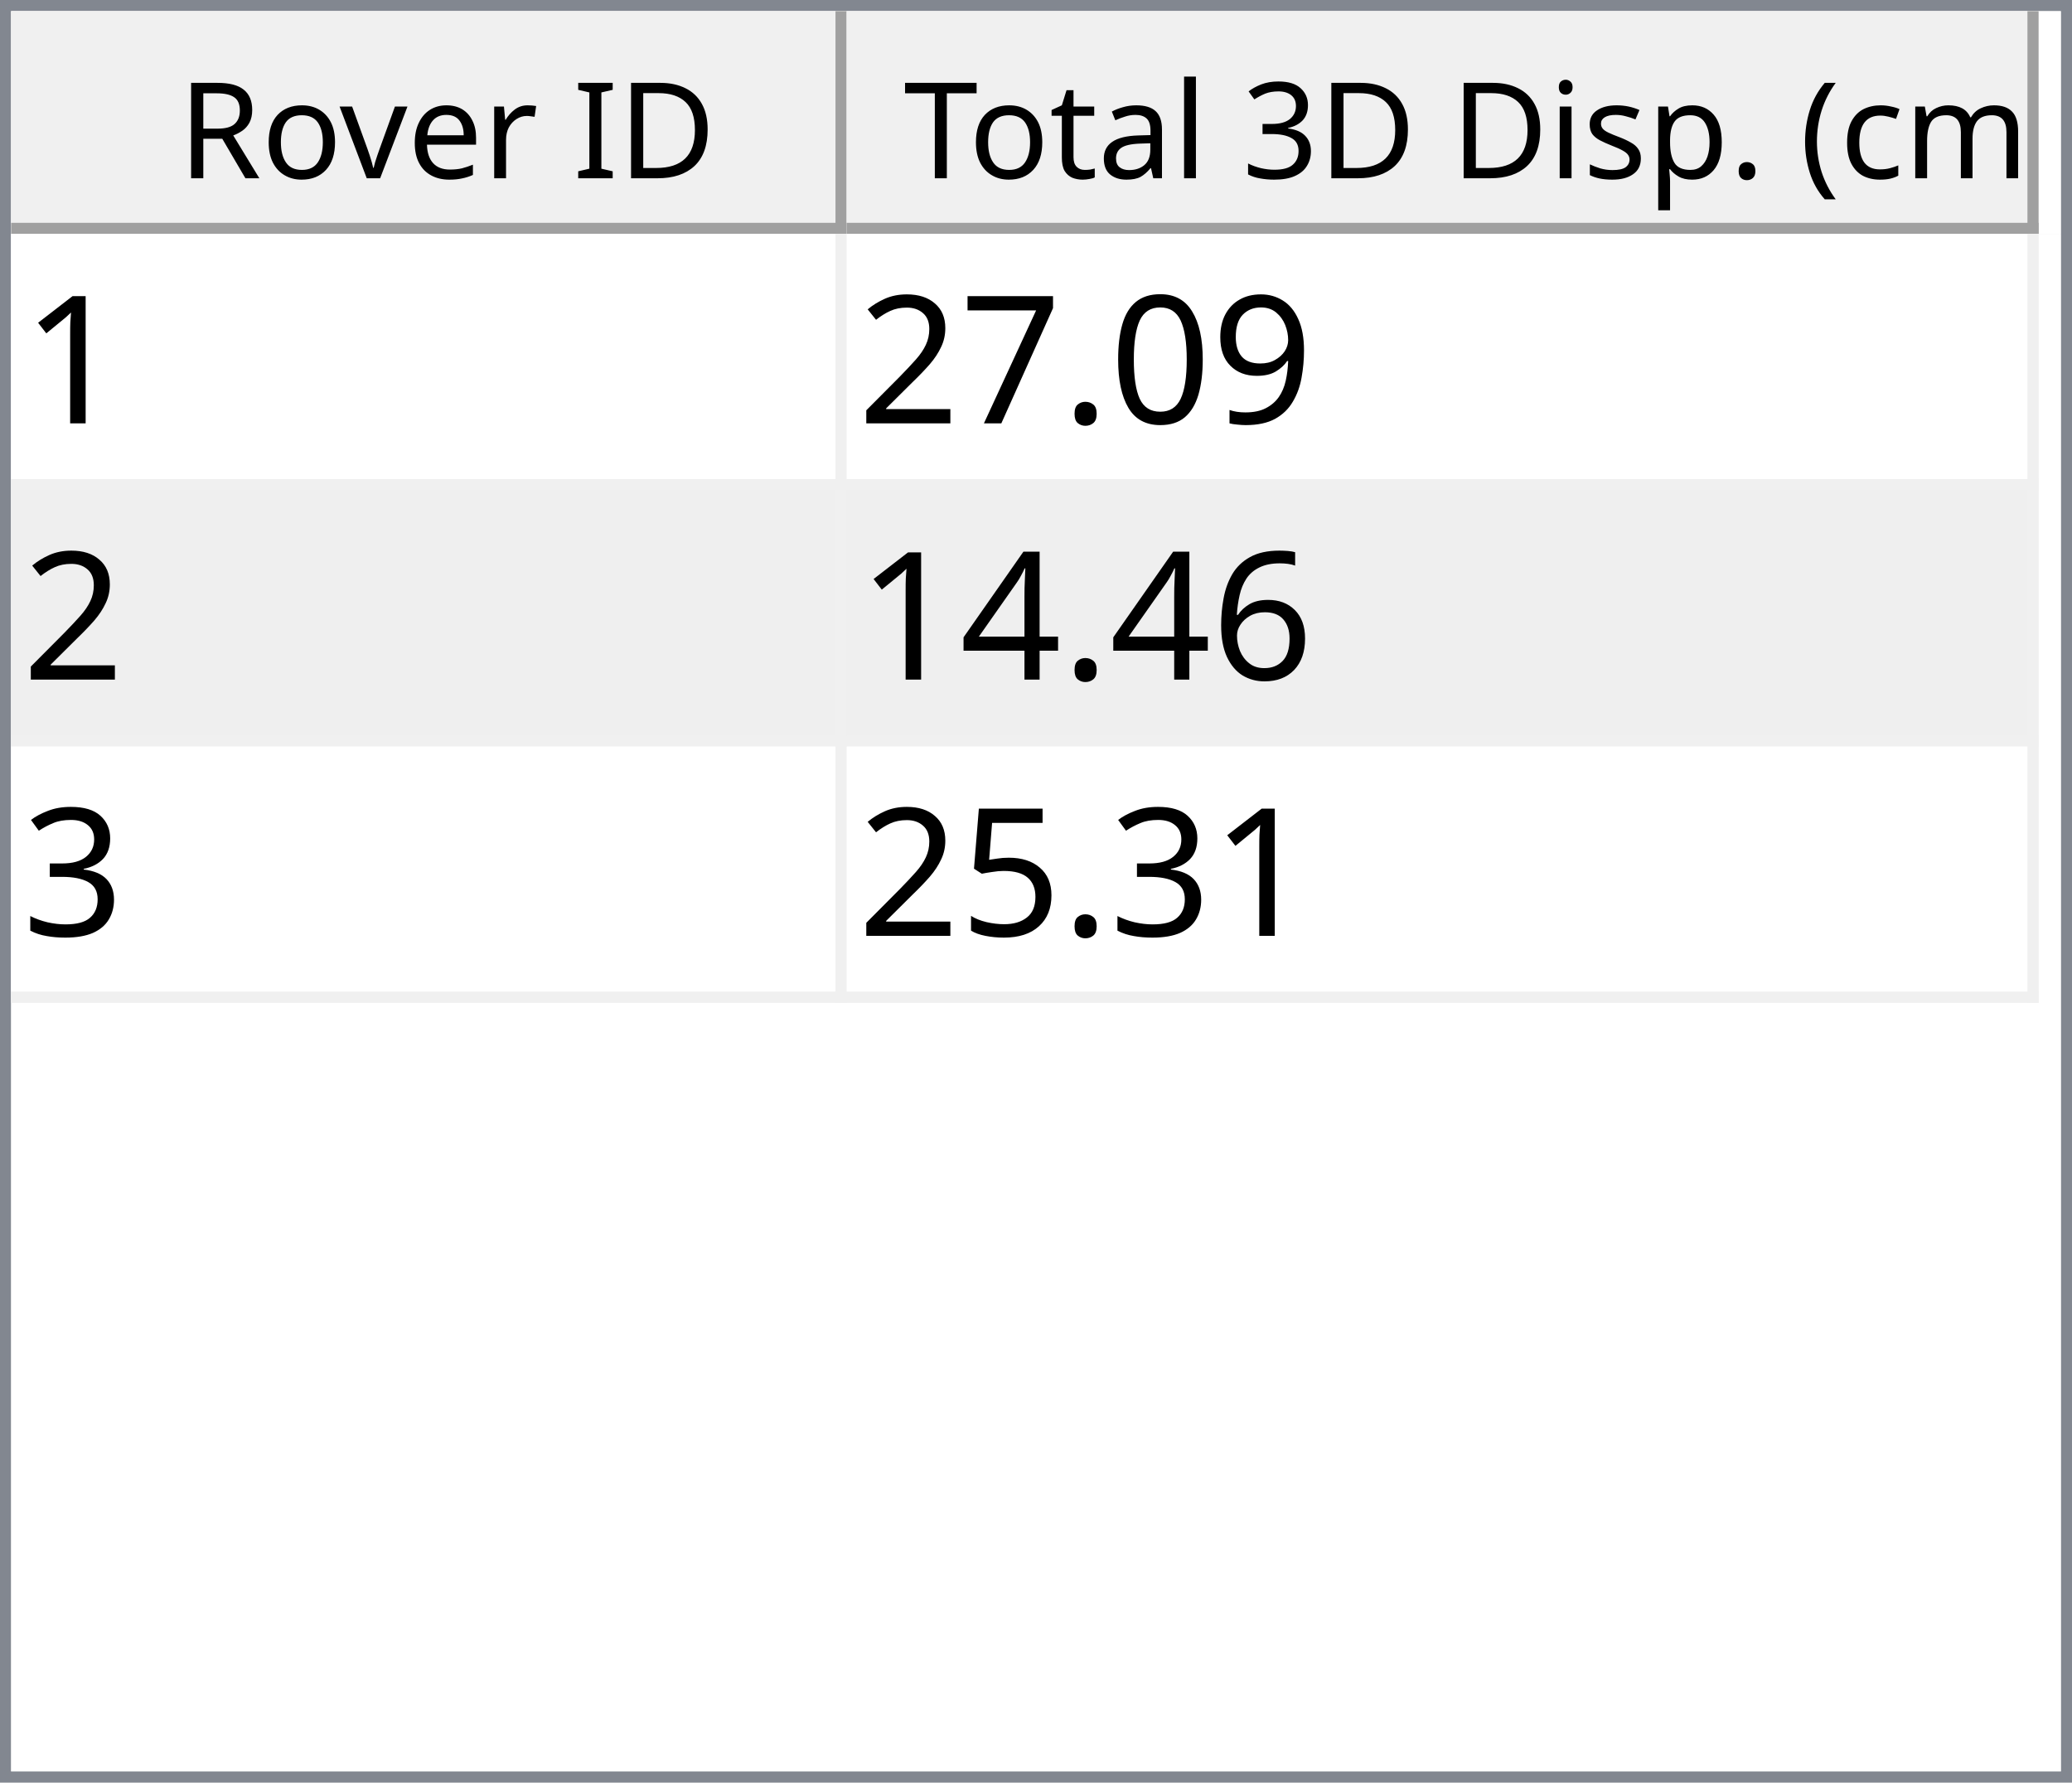
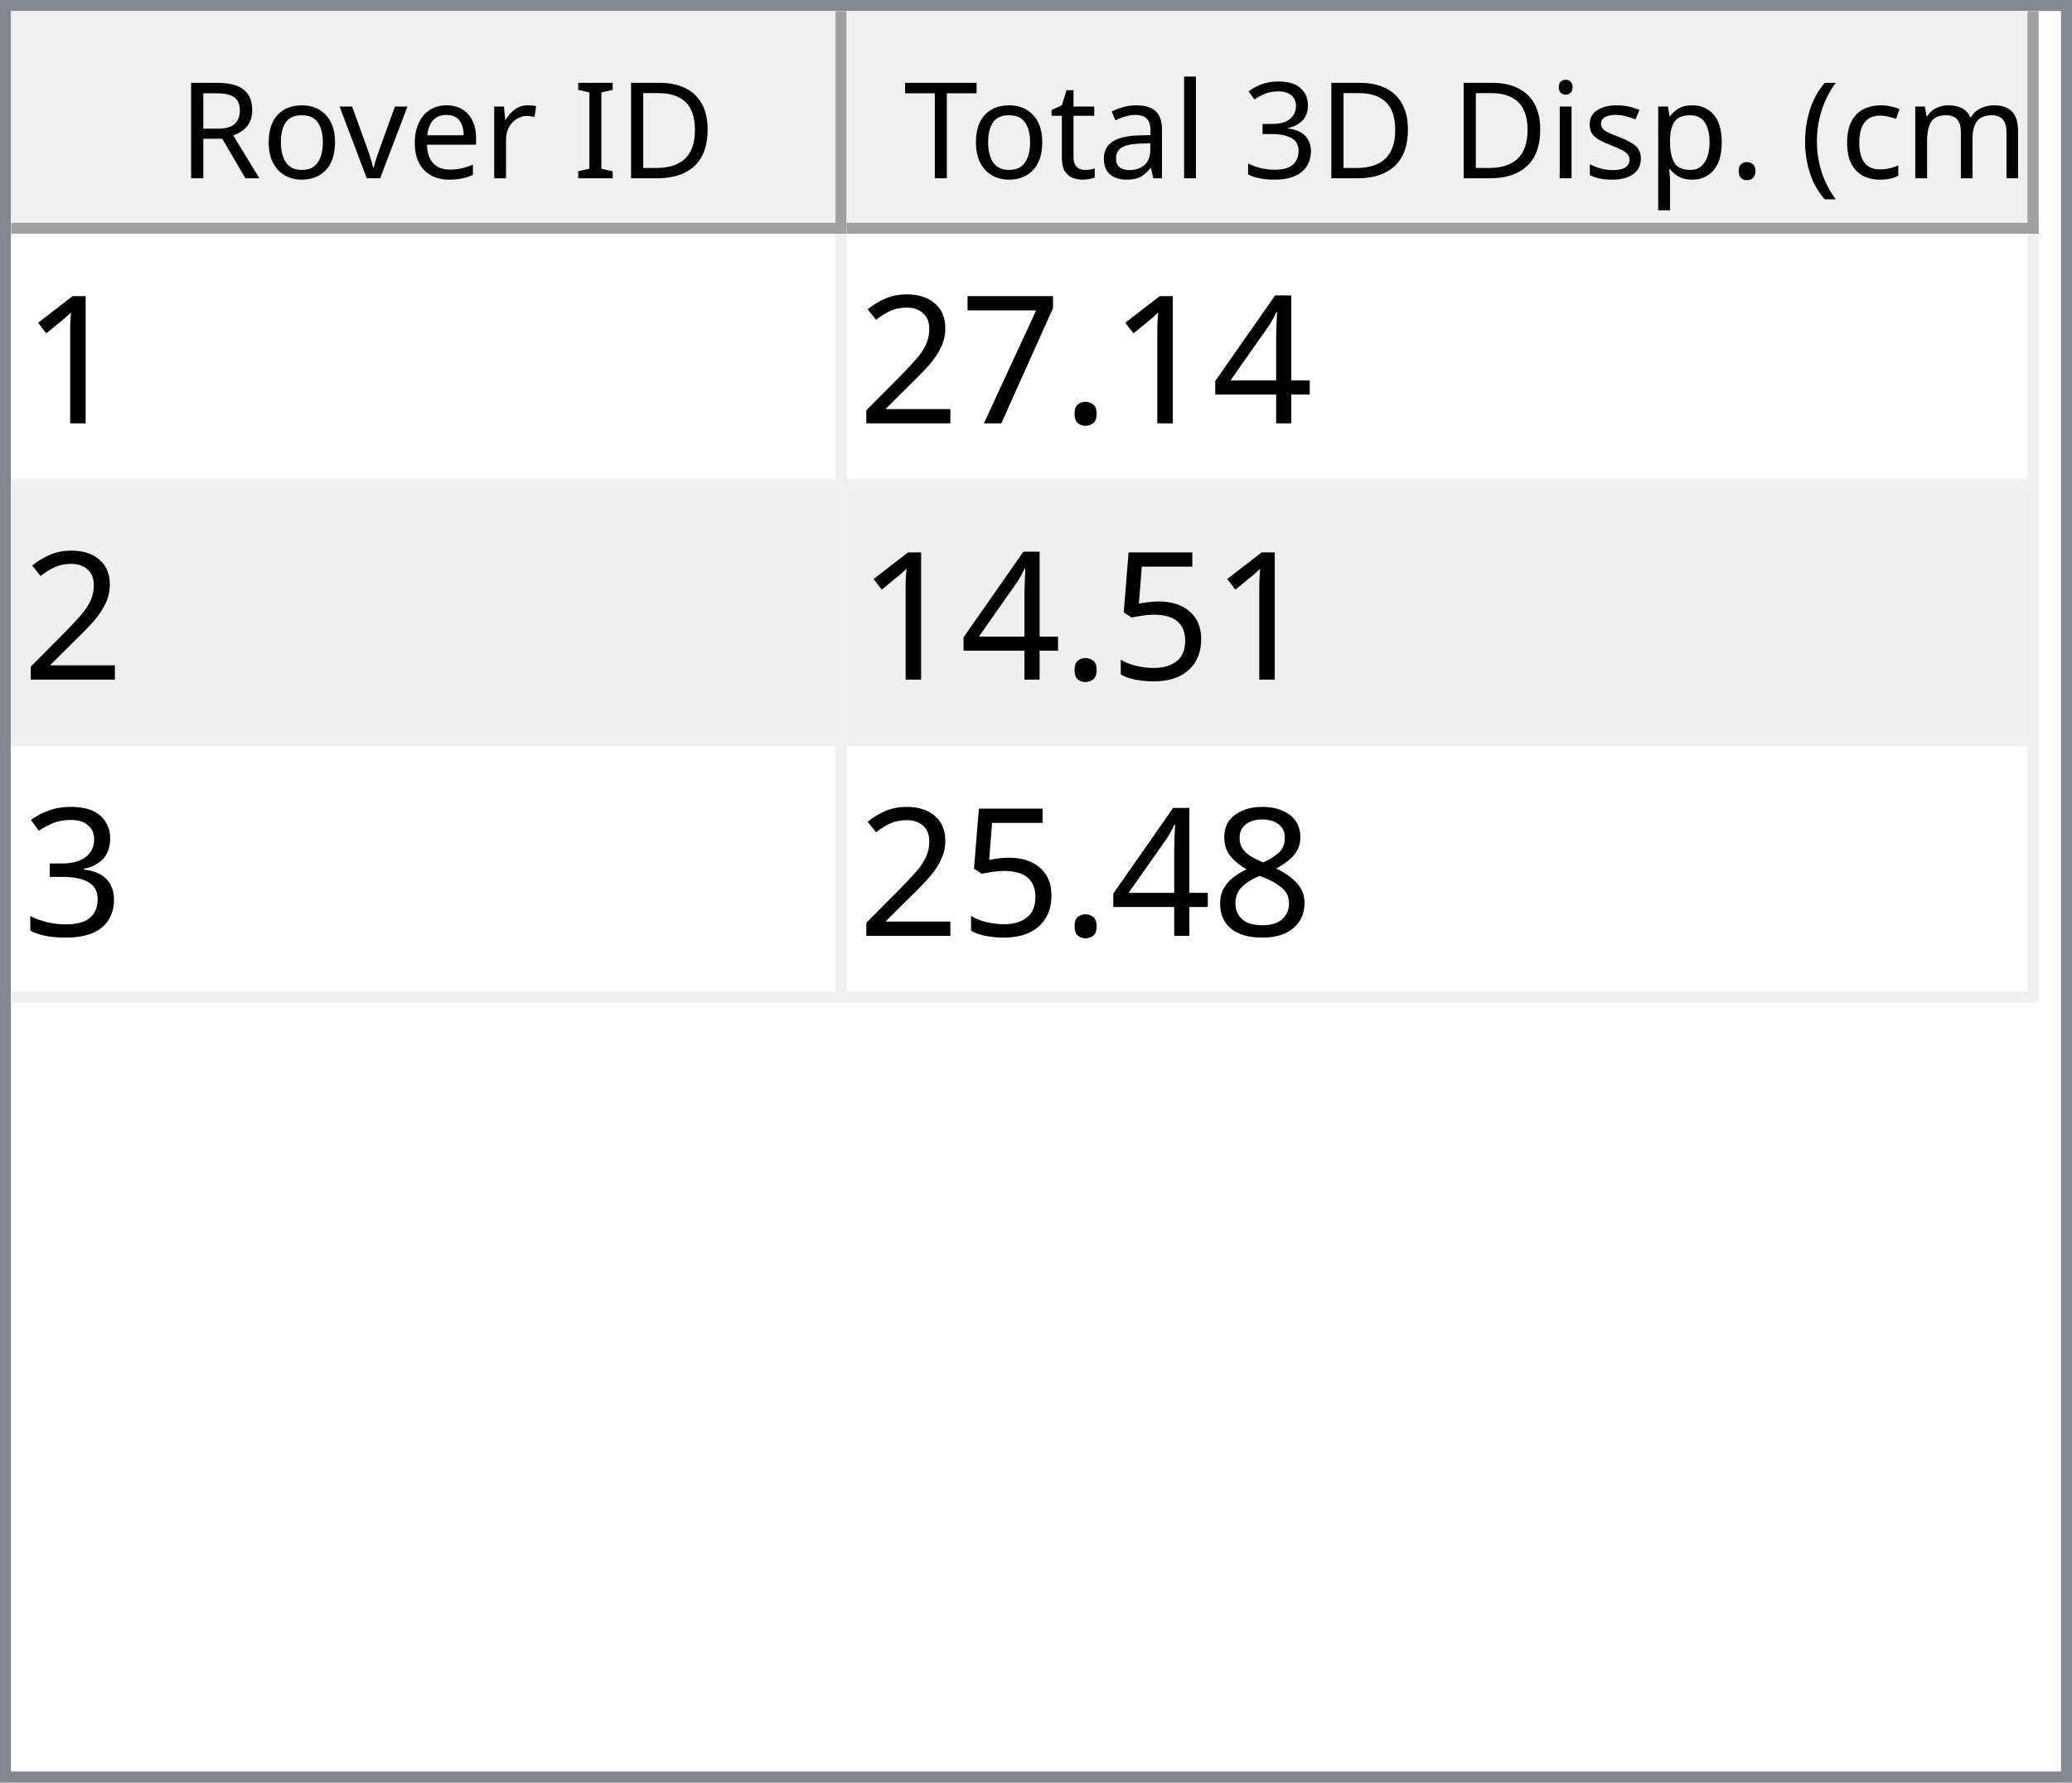
<svg xmlns="http://www.w3.org/2000/svg" style="fill-opacity:1; color-rendering:auto; color-interpolation:auto; text-rendering:auto; stroke:black; stroke-linecap:square; stroke-miterlimit:10; shape-rendering:auto; stroke-opacity:1; fill:black; stroke-dasharray:none; font-weight:normal; stroke-width:1; font-family:'Dialog'; font-style:normal; stroke-linejoin:miter; font-size:12px; stroke-dashoffset:0; image-rendering:auto;" width="186" height="160">
  <defs id="genericDefs" />
  <g>
    <defs id="defs1">
      <clipPath clipPathUnits="userSpaceOnUse" id="clipPath1">
        <path d="M0 0 L186 0 L186 160 L0 160 L0 0 Z" />
      </clipPath>
      <clipPath clipPathUnits="userSpaceOnUse" id="clipPath2">
        <path d="M0 0 L0 160 L186 160 L186 0 Z" />
      </clipPath>
      <clipPath clipPathUnits="userSpaceOnUse" id="clipPath3">
        <path d="M0 0 L0 20 L184 20 L184 0 Z" />
      </clipPath>
      <clipPath clipPathUnits="userSpaceOnUse" id="clipPath4">
        <path d="M0 0 L0 20 L75 20 L75 0 Z" />
      </clipPath>
      <clipPath clipPathUnits="userSpaceOnUse" id="clipPath5">
        <path d="M1 1 L1 19 L74 19 L74 1 Z" />
      </clipPath>
      <clipPath clipPathUnits="userSpaceOnUse" id="clipPath6">
        <path d="M0 0 L0 18 L73 18 L73 0 Z" />
      </clipPath>
      <clipPath clipPathUnits="userSpaceOnUse" id="clipPath7">
        <path d="M-0.5 -0.5 L-0.5 19.5 L74.5 19.5 L74.5 -0.5 Z" />
      </clipPath>
      <clipPath clipPathUnits="userSpaceOnUse" id="clipPath8">
        <path d="M0 0 L0 20 L107 20 L107 0 Z" />
      </clipPath>
      <clipPath clipPathUnits="userSpaceOnUse" id="clipPath9">
        <path d="M1 1 L1 19 L106 19 L106 1 Z" />
      </clipPath>
      <clipPath clipPathUnits="userSpaceOnUse" id="clipPath10">
        <path d="M0 0 L0 18 L105 18 L105 0 Z" />
      </clipPath>
      <clipPath clipPathUnits="userSpaceOnUse" id="clipPath11">
        <path d="M-0.5 -0.5 L-0.5 19.5 L106.5 19.5 L106.5 -0.5 Z" />
      </clipPath>
      <clipPath clipPathUnits="userSpaceOnUse" id="clipPath12">
        <path d="M0 0 L0 138 L184 138 L184 0 Z" />
      </clipPath>
      <clipPath clipPathUnits="userSpaceOnUse" id="clipPath13">
        <path d="M0 0 L0 69 L182 69 L182 0 Z" />
      </clipPath>
      <clipPath clipPathUnits="userSpaceOnUse" id="clipPath14">
        <path d="M-0.5 -0.5 L-0.5 68.5 L181.5 68.5 L181.5 -0.5 Z" />
      </clipPath>
      <clipPath clipPathUnits="userSpaceOnUse" id="clipPath15">
        <path d="M0 0 L0 22 L74 22 L74 0 Z" />
      </clipPath>
      <clipPath clipPathUnits="userSpaceOnUse" id="clipPath16">
        <path d="M0 0 L0 22 L106 22 L106 0 Z" />
      </clipPath>
      <font horiz-adv-x="64.551" id="font1">
        <font-face ascent="107.91" descent="25.098" units-per-em="100" style="font-style:normal; font-family:Segoe UI; font-weight:normal;" />
        <missing-glyph horiz-adv-x="64.551" d="M8.109 0 L8.109 68.266 L56.453 68.266 L56.453 0 L8.109 0 ZM15.328 7.234 L49.219 7.234 L49.219 61.031 L15.328 61.031 L15.328 7.234 Z" />
        <glyph unicode="D" horiz-adv-x="70.117" d="M9.188 0 L9.188 70.016 L28.516 70.016 Q65.531 70.016 65.531 35.891 Q65.531 19.672 55.25 9.836 Q44.969 0 27.734 0 L9.188 0 ZM17.391 62.594 L17.391 7.422 L27.828 7.422 Q41.609 7.422 49.273 14.797 Q56.938 22.172 56.938 35.688 Q56.938 62.594 28.328 62.594 L17.391 62.594 Z" />
        <glyph unicode="I" horiz-adv-x="26.611" d="M17.391 0 L9.188 0 L9.188 70.016 L17.391 70.016 L17.391 0 Z" />
        <glyph unicode=" " horiz-adv-x="27.393" d="" />
        <glyph unicode="r" horiz-adv-x="34.766" d="M34.188 41.891 Q32.078 43.5 28.125 43.5 Q23 43.5 19.555 38.672 Q16.109 33.844 16.109 25.484 L16.109 0 L8.109 0 L8.109 50 L16.109 50 L16.109 39.703 L16.312 39.703 Q18.016 44.969 21.531 47.922 Q25.047 50.875 29.391 50.875 Q32.516 50.875 34.188 50.203 L34.188 41.891 Z" />
        <glyph unicode="e" horiz-adv-x="52.295" d="M48.297 23 L12.984 23 Q13.188 14.656 17.484 10.109 Q21.781 5.562 29.297 5.562 Q37.75 5.562 44.828 11.141 L44.828 3.609 Q38.234 -1.172 27.391 -1.172 Q16.797 -1.172 10.742 5.641 Q4.688 12.453 4.688 24.812 Q4.688 36.469 11.305 43.82 Q17.922 51.172 27.734 51.172 Q37.547 51.172 42.922 44.828 Q48.297 38.484 48.297 27.203 L48.297 23 ZM40.094 29.781 Q40.047 36.719 36.75 40.578 Q33.453 44.438 27.594 44.438 Q21.922 44.438 17.969 40.383 Q14.016 36.328 13.094 29.781 L40.094 29.781 Z" />
        <glyph unicode="v" horiz-adv-x="47.9" d="M47.406 50 L27.484 0 L19.625 0 L0.688 50 L9.469 50 L22.172 13.672 Q23.578 9.672 23.922 6.688 L24.125 6.688 Q24.609 10.453 25.688 13.484 L38.969 50 L47.406 50 Z" />
        <glyph unicode="o" horiz-adv-x="58.594" d="M29 -1.172 Q17.922 -1.172 11.305 5.836 Q4.688 12.844 4.688 24.422 Q4.688 37.016 11.57 44.094 Q18.453 51.172 30.172 51.172 Q41.359 51.172 47.633 44.289 Q53.906 37.406 53.906 25.203 Q53.906 13.234 47.141 6.031 Q40.375 -1.172 29 -1.172 ZM29.594 44.438 Q21.875 44.438 17.383 39.188 Q12.891 33.938 12.891 24.703 Q12.891 15.828 17.43 10.695 Q21.969 5.562 29.594 5.562 Q37.359 5.562 41.531 10.594 Q45.703 15.625 45.703 24.906 Q45.703 34.281 41.531 39.359 Q37.359 44.438 29.594 44.438 Z" />
        <glyph unicode="R" horiz-adv-x="59.814" d="M59.375 0 L49.609 0 L37.891 19.625 Q36.281 22.359 34.766 24.289 Q33.25 26.219 31.664 27.438 Q30.078 28.656 28.25 29.219 Q26.422 29.781 24.125 29.781 L17.391 29.781 L17.391 0 L9.188 0 L9.188 70.016 L30.078 70.016 Q34.672 70.016 38.555 68.867 Q42.438 67.719 45.289 65.375 Q48.141 63.031 49.758 59.547 Q51.375 56.062 51.375 51.375 Q51.375 47.703 50.273 44.656 Q49.172 41.609 47.148 39.211 Q45.125 36.812 42.266 35.133 Q39.406 33.453 35.844 32.516 L35.844 32.328 Q37.594 31.547 38.891 30.547 Q40.188 29.547 41.359 28.18 Q42.531 26.812 43.68 25.078 Q44.828 23.344 46.234 21.047 L59.375 0 ZM17.391 62.594 L17.391 37.203 L28.516 37.203 Q31.594 37.203 34.203 38.133 Q36.812 39.062 38.719 40.797 Q40.625 42.531 41.703 45.047 Q42.781 47.562 42.781 50.688 Q42.781 56.297 39.141 59.445 Q35.5 62.594 28.609 62.594 L17.391 62.594 Z" />
        <glyph unicode=")" horiz-adv-x="30.176" d="M8.297 -15.922 L1.172 -15.922 Q16.406 2.344 16.406 26.812 Q16.406 51.469 1.078 70.016 L8.297 70.016 Q23.531 52.156 23.531 26.703 Q23.531 1.375 8.297 -15.922 Z" />
        <glyph unicode="m" horiz-adv-x="86.133" d="M79.109 0 L71.094 0 L71.094 28.719 Q71.094 37.016 68.531 40.727 Q65.969 44.438 59.906 44.438 Q54.781 44.438 51.195 39.75 Q47.609 35.062 47.609 28.516 L47.609 0 L39.594 0 L39.594 29.688 Q39.594 44.438 28.219 44.438 Q22.953 44.438 19.531 40.016 Q16.109 35.594 16.109 28.516 L16.109 0 L8.109 0 L8.109 50 L16.109 50 L16.109 42.094 L16.312 42.094 Q21.625 51.172 31.844 51.172 Q36.969 51.172 40.773 48.312 Q44.578 45.453 46 40.828 Q51.562 51.172 62.594 51.172 Q79.109 51.172 79.109 30.812 L79.109 0 Z" />
        <glyph unicode="c" horiz-adv-x="46.191" d="M42.188 2.297 Q36.422 -1.172 28.516 -1.172 Q17.828 -1.172 11.258 5.789 Q4.688 12.75 4.688 23.828 Q4.688 36.188 11.766 43.68 Q18.844 51.172 30.672 51.172 Q37.25 51.172 42.281 48.734 L42.281 40.531 Q36.719 44.438 30.375 44.438 Q22.703 44.438 17.797 38.945 Q12.891 33.453 12.891 24.516 Q12.891 15.719 17.508 10.641 Q22.125 5.562 29.891 5.562 Q36.422 5.562 42.188 9.906 L42.188 2.297 Z" />
        <glyph unicode="(" horiz-adv-x="30.176" d="M29.109 -15.922 L21.969 -15.922 Q6.844 1.375 6.844 26.703 Q6.844 52.156 21.969 70.016 L29.203 70.016 Q13.875 51.469 13.875 26.812 Q13.875 2.344 29.109 -15.922 Z" />
        <glyph unicode="." horiz-adv-x="21.68" d="M10.891 -1.078 Q8.641 -1.078 7.055 0.539 Q5.469 2.156 5.469 4.391 Q5.469 6.641 7.055 8.273 Q8.641 9.906 10.891 9.906 Q13.188 9.906 14.797 8.273 Q16.406 6.641 16.406 4.391 Q16.406 2.156 14.797 0.539 Q13.188 -1.078 10.891 -1.078 Z" />
        <glyph unicode="p" horiz-adv-x="58.789" d="M16.312 7.234 L16.109 7.234 L16.109 -23 L8.109 -23 L8.109 50 L16.109 50 L16.109 41.219 L16.312 41.219 Q22.219 51.172 33.594 51.172 Q43.266 51.172 48.688 44.461 Q54.109 37.75 54.109 26.469 Q54.109 13.922 48 6.375 Q41.891 -1.172 31.297 -1.172 Q21.578 -1.172 16.312 7.234 ZM16.109 27.391 L16.109 20.406 Q16.109 14.203 20.141 9.883 Q24.172 5.562 30.375 5.562 Q37.641 5.562 41.773 11.133 Q45.906 16.703 45.906 26.609 Q45.906 34.969 42.047 39.703 Q38.188 44.438 31.594 44.438 Q24.609 44.438 20.359 39.578 Q16.109 34.719 16.109 27.391 Z" />
        <glyph unicode="s" horiz-adv-x="42.432" d="M5.078 1.812 L5.078 10.406 Q11.625 5.562 19.484 5.562 Q30.031 5.562 30.031 12.594 Q30.031 14.594 29.125 15.992 Q28.219 17.391 26.68 18.461 Q25.141 19.531 23.07 20.383 Q21 21.234 18.609 22.172 Q15.281 23.484 12.766 24.828 Q10.25 26.172 8.57 27.859 Q6.891 29.547 6.031 31.695 Q5.172 33.844 5.172 36.719 Q5.172 40.234 6.789 42.945 Q8.406 45.656 11.086 47.484 Q13.766 49.312 17.211 50.242 Q20.656 51.172 24.312 51.172 Q30.812 51.172 35.938 48.922 L35.938 40.828 Q30.422 44.438 23.25 44.438 Q21 44.438 19.195 43.922 Q17.391 43.406 16.094 42.477 Q14.797 41.547 14.086 40.258 Q13.375 38.969 13.375 37.406 Q13.375 35.453 14.086 34.133 Q14.797 32.812 16.164 31.789 Q17.531 30.766 19.484 29.938 Q21.438 29.109 23.922 28.125 Q27.25 26.859 29.883 25.516 Q32.516 24.172 34.375 22.484 Q36.234 20.797 37.234 18.602 Q38.234 16.406 38.234 13.375 Q38.234 9.672 36.602 6.938 Q34.969 4.203 32.234 2.398 Q29.5 0.594 25.93 -0.289 Q22.359 -1.172 18.453 -1.172 Q10.75 -1.172 5.078 1.812 Z" />
        <glyph unicode="i" horiz-adv-x="24.219" d="M12.203 62.703 Q10.062 62.703 8.547 64.164 Q7.031 65.625 7.031 67.875 Q7.031 70.125 8.547 71.609 Q10.062 73.094 12.203 73.094 Q14.406 73.094 15.945 71.609 Q17.484 70.125 17.484 67.875 Q17.484 65.719 15.945 64.211 Q14.406 62.703 12.203 62.703 ZM16.109 0 L8.109 0 L8.109 50 L16.109 50 L16.109 0 Z" />
        <glyph unicode="3" horiz-adv-x="53.906" d="M46.531 19.828 Q46.531 15.094 44.75 11.211 Q42.969 7.328 39.719 4.57 Q36.469 1.812 31.93 0.297 Q27.391 -1.219 21.922 -1.219 Q11.922 -1.219 6 2.594 L6 11.188 Q13.094 5.609 22.219 5.609 Q25.875 5.609 28.828 6.539 Q31.781 7.469 33.906 9.227 Q36.031 10.984 37.18 13.477 Q38.328 15.969 38.328 19.094 Q38.328 32.812 18.797 32.812 L12.984 32.812 L12.984 39.594 L18.5 39.594 Q35.797 39.594 35.797 52.484 Q35.797 64.406 22.609 64.406 Q15.188 64.406 8.688 59.422 L8.688 67.188 Q15.375 71.188 24.609 71.188 Q29 71.188 32.57 69.969 Q36.141 68.75 38.68 66.555 Q41.219 64.359 42.609 61.281 Q44 58.203 44 54.5 Q44 40.672 30.031 36.719 L30.031 36.531 Q33.594 36.141 36.625 34.797 Q39.656 33.453 41.852 31.305 Q44.047 29.156 45.289 26.25 Q46.531 23.344 46.531 19.828 Z" />
        <glyph unicode="l" horiz-adv-x="24.219" d="M16.109 0 L8.109 0 L8.109 74.031 L16.109 74.031 L16.109 0 Z" />
        <glyph unicode="a" horiz-adv-x="50.879" d="M43.891 0 L35.891 0 L35.891 7.812 L35.688 7.812 Q30.469 -1.172 20.312 -1.172 Q12.844 -1.172 8.617 2.781 Q4.391 6.734 4.391 13.281 Q4.391 27.297 20.906 29.594 L35.891 31.688 Q35.891 44.438 25.594 44.438 Q16.547 44.438 9.281 38.281 L9.281 46.484 Q16.656 51.172 26.266 51.172 Q43.891 51.172 43.891 32.516 L43.891 0 ZM35.891 25.297 L23.828 23.641 Q18.266 22.859 15.43 20.875 Q12.594 18.891 12.594 13.875 Q12.594 10.203 15.211 7.883 Q17.828 5.562 22.172 5.562 Q28.125 5.562 32.008 9.742 Q35.891 13.922 35.891 20.312 L35.891 25.297 Z" />
        <glyph unicode="t" horiz-adv-x="33.887" d="M31.297 0.484 Q28.469 -1.078 23.828 -1.078 Q10.688 -1.078 10.688 13.578 L10.688 43.172 L2.094 43.172 L2.094 50 L10.688 50 L10.688 62.203 L18.703 64.797 L18.703 50 L31.297 50 L31.297 43.172 L18.703 43.172 L18.703 14.984 Q18.703 9.969 20.414 7.82 Q22.125 5.672 26.078 5.672 Q29.109 5.672 31.297 7.328 L31.297 0.484 Z" />
        <glyph unicode="T" horiz-adv-x="52.393" d="M50.594 62.594 L30.375 62.594 L30.375 0 L22.172 0 L22.172 62.594 L2 62.594 L2 70.016 L50.594 70.016 L50.594 62.594 Z" />
      </font>
      <font horiz-adv-x="75.0" id="font2">
        <font-face ascent="100.537" descent="21.973" units-per-em="100" style="font-style:normal; font-family:sans-serif; font-weight:normal;" />
        <missing-glyph horiz-adv-x="75.0" d="M12.5 0 L12.5 62.5 L62.5 62.5 L62.5 0 L12.5 0 ZM14.062 1.562 L60.938 1.562 L60.938 60.938 L14.062 60.938 L14.062 1.562 Z" />
        <glyph unicode="1" horiz-adv-x="55.615" d="M37.25 0 L28.469 0 L28.469 56 Q25.297 52.984 20.141 49.953 Q14.984 46.922 10.891 45.406 L10.891 53.906 Q18.266 57.375 23.781 62.305 Q29.297 67.234 31.594 71.875 L37.25 71.875 L37.25 0 Z" />
-         <glyph unicode="9" horiz-adv-x="55.615" d="M5.469 16.547 L13.922 17.328 Q14.984 11.375 18.016 8.688 Q21.047 6 25.781 6 Q29.828 6 32.883 7.859 Q35.938 9.719 37.891 12.82 Q39.844 15.922 41.164 21.195 Q42.484 26.469 42.484 31.938 Q42.484 32.516 42.438 33.688 Q39.797 29.5 35.234 26.883 Q30.672 24.266 25.344 24.266 Q16.453 24.266 10.305 30.711 Q4.156 37.156 4.156 47.703 Q4.156 58.594 10.578 65.234 Q17 71.875 26.656 71.875 Q33.641 71.875 39.43 68.117 Q45.219 64.359 48.219 57.398 Q51.219 50.438 51.219 37.25 Q51.219 23.531 48.242 15.406 Q45.266 7.281 39.383 3.031 Q33.5 -1.219 25.594 -1.219 Q17.188 -1.219 11.867 3.445 Q6.547 8.109 5.469 16.547 ZM41.453 48.141 Q41.453 55.719 37.43 60.156 Q33.406 64.594 27.734 64.594 Q21.875 64.594 17.531 59.812 Q13.188 55.031 13.188 47.406 Q13.188 40.578 17.312 36.305 Q21.438 32.031 27.484 32.031 Q33.594 32.031 37.523 36.305 Q41.453 40.578 41.453 48.141 Z" />
-         <glyph unicode="0" horiz-adv-x="55.615" d="M4.156 35.297 Q4.156 48 6.766 55.742 Q9.375 63.484 14.523 67.68 Q19.672 71.875 27.484 71.875 Q33.25 71.875 37.594 69.555 Q41.938 67.234 44.773 62.867 Q47.609 58.5 49.219 52.227 Q50.828 45.953 50.828 35.297 Q50.828 22.703 48.242 14.969 Q45.656 7.234 40.508 3.008 Q35.359 -1.219 27.484 -1.219 Q17.141 -1.219 11.234 6.203 Q4.156 15.141 4.156 35.297 ZM13.188 35.297 Q13.188 17.672 17.312 11.836 Q21.438 6 27.484 6 Q33.547 6 37.672 11.859 Q41.797 17.719 41.797 35.297 Q41.797 52.984 37.672 58.789 Q33.547 64.594 27.391 64.594 Q21.344 64.594 17.719 59.469 Q13.188 52.938 13.188 35.297 Z" />
+         <glyph unicode="4" horiz-adv-x="55.615" d="M32.328 0 L32.328 17.141 L1.266 17.141 L1.266 25.203 L33.938 71.578 L41.109 71.578 L41.109 25.203 L50.781 25.203 L50.781 17.141 L41.109 17.141 L41.109 0 L32.328 0 ZM32.328 25.203 L32.328 57.469 L9.906 25.203 L32.328 25.203 Z" />
        <glyph unicode="." horiz-adv-x="27.783" d="M9.078 0 L9.078 10.016 L19.094 10.016 L19.094 0 L9.078 0 Z" />
        <glyph unicode="7" horiz-adv-x="55.615" d="M4.734 62.203 L4.734 70.656 L51.078 70.656 L51.078 63.812 Q44.234 56.547 37.523 44.484 Q30.812 32.422 27.156 19.672 Q24.516 10.688 23.781 0 L14.75 0 Q14.891 8.453 18.062 20.414 Q21.234 32.375 27.172 43.484 Q33.109 54.594 39.797 62.203 L4.734 62.203 Z" />
        <glyph unicode="2" horiz-adv-x="55.615" d="M50.344 8.453 L50.344 0 L3.031 0 Q2.938 3.172 4.047 6.109 Q5.859 10.938 9.836 15.625 Q13.812 20.312 21.344 26.469 Q33.016 36.031 37.117 41.625 Q41.219 47.219 41.219 52.203 Q41.219 57.422 37.477 61.008 Q33.734 64.594 27.734 64.594 Q21.391 64.594 17.578 60.789 Q13.766 56.984 13.719 50.25 L4.688 51.172 Q5.609 61.281 11.664 66.578 Q17.719 71.875 27.938 71.875 Q38.234 71.875 44.242 66.164 Q50.25 60.453 50.25 52 Q50.25 47.703 48.492 43.555 Q46.734 39.406 42.656 34.812 Q38.578 30.219 29.109 22.219 Q21.188 15.578 18.945 13.211 Q16.703 10.844 15.234 8.453 L50.344 8.453 Z" />
-         <glyph unicode="6" horiz-adv-x="55.615" d="M49.75 54.047 L41.016 53.375 Q39.844 58.547 37.703 60.891 Q34.125 64.656 28.906 64.656 Q24.703 64.656 21.531 62.312 Q17.391 59.281 14.992 53.469 Q12.594 47.656 12.5 36.922 Q15.672 41.75 20.266 44.094 Q24.859 46.438 29.891 46.438 Q38.672 46.438 44.852 39.969 Q51.031 33.5 51.031 23.25 Q51.031 16.5 48.125 10.719 Q45.219 4.938 40.141 1.859 Q35.062 -1.219 28.609 -1.219 Q17.625 -1.219 10.695 6.859 Q3.766 14.938 3.766 33.5 Q3.766 54.25 11.422 63.672 Q18.109 71.875 29.438 71.875 Q37.891 71.875 43.289 67.141 Q48.688 62.406 49.75 54.047 ZM13.875 23.188 Q13.875 18.656 15.797 14.508 Q17.719 10.359 21.188 8.18 Q24.656 6 28.469 6 Q34.031 6 38.039 10.492 Q42.047 14.984 42.047 22.703 Q42.047 30.125 38.086 34.398 Q34.125 38.672 28.125 38.672 Q22.172 38.672 18.023 34.398 Q13.875 30.125 13.875 23.188 Z" />
-         <glyph unicode="4" horiz-adv-x="55.615" d="M32.328 0 L32.328 17.141 L1.266 17.141 L1.266 25.203 L33.938 71.578 L41.109 71.578 L41.109 25.203 L50.781 25.203 L50.781 17.141 L41.109 17.141 L41.109 0 L32.328 0 ZM32.328 25.203 L32.328 57.469 L9.906 25.203 L32.328 25.203 Z" />
+         <glyph unicode="5" horiz-adv-x="55.615" d="M4.156 18.75 L13.375 19.531 Q14.406 12.797 18.141 9.398 Q21.875 6 27.156 6 Q33.5 6 37.891 10.789 Q42.281 15.578 42.281 23.484 Q42.281 31 38.062 35.352 Q33.844 39.703 27 39.703 Q22.75 39.703 19.336 37.773 Q15.922 35.844 13.969 32.766 L5.719 33.844 L12.641 70.609 L48.25 70.609 L48.25 62.203 L19.672 62.203 L15.828 42.969 Q22.266 47.469 29.344 47.469 Q38.719 47.469 45.164 40.969 Q51.609 34.469 51.609 24.266 Q51.609 14.547 45.953 7.469 Q39.062 -1.219 27.156 -1.219 Q17.391 -1.219 11.211 4.25 Q5.031 9.719 4.156 18.75 Z" />
        <glyph unicode="3" horiz-adv-x="55.615" d="M4.203 18.891 L12.984 20.062 Q14.5 12.594 18.141 9.297 Q21.781 6 27 6 Q33.203 6 37.477 10.297 Q41.75 14.594 41.75 20.953 Q41.75 27 37.797 30.93 Q33.844 34.859 27.734 34.859 Q25.25 34.859 21.531 33.891 L22.516 41.609 Q23.391 41.5 23.922 41.5 Q29.547 41.5 34.039 44.43 Q38.531 47.359 38.531 53.469 Q38.531 58.297 35.258 61.477 Q31.984 64.656 26.812 64.656 Q21.688 64.656 18.266 61.43 Q14.844 58.203 13.875 51.766 L5.078 53.328 Q6.688 62.156 12.398 67.016 Q18.109 71.875 26.609 71.875 Q32.469 71.875 37.398 69.359 Q42.328 66.844 44.945 62.5 Q47.562 58.156 47.562 53.266 Q47.562 48.641 45.07 44.828 Q42.578 41.016 37.703 38.766 Q44.047 37.312 47.562 32.695 Q51.078 28.078 51.078 21.141 Q51.078 11.766 44.242 5.25 Q37.406 -1.266 26.953 -1.266 Q17.531 -1.266 11.305 4.352 Q5.078 9.969 4.203 18.891 Z" />
-         <glyph unicode="5" horiz-adv-x="55.615" d="M4.156 18.75 L13.375 19.531 Q14.406 12.797 18.141 9.398 Q21.875 6 27.156 6 Q33.5 6 37.891 10.789 Q42.281 15.578 42.281 23.484 Q42.281 31 38.062 35.352 Q33.844 39.703 27 39.703 Q22.75 39.703 19.336 37.773 Q15.922 35.844 13.969 32.766 L5.719 33.844 L12.641 70.609 L48.25 70.609 L48.25 62.203 L19.672 62.203 L15.828 42.969 Q22.266 47.469 29.344 47.469 Q38.719 47.469 45.164 40.969 Q51.609 34.469 51.609 24.266 Q51.609 14.547 45.953 7.469 Q39.062 -1.219 27.156 -1.219 Q17.391 -1.219 11.211 4.25 Q5.031 9.719 4.156 18.75 Z" />
+         <glyph unicode="8" horiz-adv-x="55.615" d="M17.672 38.812 Q12.203 40.828 9.57 44.539 Q6.938 48.25 6.938 53.422 Q6.938 61.234 12.555 66.555 Q18.172 71.875 27.484 71.875 Q36.859 71.875 42.578 66.43 Q48.297 60.984 48.297 53.172 Q48.297 48.188 45.68 44.508 Q43.062 40.828 37.75 38.812 Q44.344 36.672 47.781 31.883 Q51.219 27.094 51.219 20.453 Q51.219 11.281 44.727 5.031 Q38.234 -1.219 27.641 -1.219 Q17.047 -1.219 10.547 5.055 Q4.047 11.328 4.047 20.703 Q4.047 27.688 7.594 32.398 Q11.141 37.109 17.672 38.812 ZM15.922 53.719 Q15.922 48.641 19.195 45.414 Q22.469 42.188 27.688 42.188 Q32.766 42.188 36.016 45.383 Q39.266 48.578 39.266 53.219 Q39.266 58.062 35.914 61.359 Q32.562 64.656 27.594 64.656 Q22.562 64.656 19.242 61.43 Q15.922 58.203 15.922 53.719 ZM13.094 20.656 Q13.094 16.891 14.875 13.375 Q16.656 9.859 20.172 7.93 Q23.688 6 27.734 6 Q34.031 6 38.133 10.055 Q42.234 14.109 42.234 20.359 Q42.234 26.703 38.016 30.859 Q33.797 35.016 27.438 35.016 Q21.234 35.016 17.164 30.914 Q13.094 26.812 13.094 20.656 Z" />
      </font>
    </defs>
    <g style="fill:white; stroke:white;">
      <rect x="0" y="0" width="186" style="clip-path:url(#clipPath1); stroke:none;" height="160" />
    </g>
    <g style="fill:white; text-rendering:optimizeSpeed; color-rendering:optimizeSpeed; image-rendering:optimizeSpeed; shape-rendering:crispEdges; stroke:white; color-interpolation:sRGB;">
      <rect x="0" width="186" height="160" y="0" style="stroke:none;" />
      <path style="stroke:none;" d="M0 160 L186 160 L186 0 L0 0 Z" />
    </g>
    <g style="fill:rgb(240,240,240); font-family:'Segoe UI'; stroke:rgb(240,240,240);">
      <rect x="0" y="0" width="186" style="clip-path:url(#clipPath2); stroke:none;" height="160" />
    </g>
    <g style="fill:rgb(130,135,144); font-family:'Segoe UI'; stroke:rgb(130,135,144);">
      <path d="M0 0 L186 0 L186 160 L0 160 L0 0 ZM1 1 L185 1 L185 159 L1 159 L1 1 Z" style="fill-rule:evenodd; clip-path:url(#clipPath2); stroke:none;" />
    </g>
    <g style="fill:white; font-family:'Segoe UI'; stroke:white;" transform="translate(1,1)">
      <rect x="0" y="0" width="184" style="clip-path:url(#clipPath3); stroke:none;" height="20" />
    </g>
    <g style="fill:rgb(240,240,240); font-family:'Segoe UI'; stroke:rgb(240,240,240);" transform="translate(1,1)">
      <rect x="0" y="0" width="75" style="clip-path:url(#clipPath4); stroke:none;" height="20" />
    </g>
    <g style="font-family:'Segoe UI';" transform="translate(2,2)">
      <text x="14" xml:space="preserve" y="14" style="clip-path:url(#clipPath6); stroke:none;">Rover ID</text>
    </g>
    <g style="fill:rgb(160,160,160); font-family:'Segoe UI'; stroke:rgb(160,160,160); stroke-linejoin:bevel;" transform="translate(1.5,1.5)">
      <line x1="74" x2="74" y1="0" style="fill:none; clip-path:url(#clipPath7);" y2="19" />
    </g>
    <g style="fill:rgb(160,160,160); font-family:'Segoe UI'; stroke:rgb(160,160,160); stroke-linejoin:bevel;" transform="matrix(1,0,0,1,1,1) translate(0.5,0.5)">
      <line x1="0" x2="74" y1="19" style="fill:none; clip-path:url(#clipPath7);" y2="19" />
    </g>
    <g style="fill:rgb(240,240,240); font-family:'Segoe UI'; stroke:rgb(240,240,240);" transform="translate(76,1)">
      <rect x="0" y="0" width="107" style="clip-path:url(#clipPath8); stroke:none;" height="20" />
    </g>
    <g style="font-family:'Segoe UI';" transform="translate(77,2)">
      <text x="1" xml:space="preserve" y="14" style="clip-path:url(#clipPath10); stroke:none;"> Total 3D Disp. (cm)</text>
    </g>
    <g style="fill:rgb(160,160,160); font-family:'Segoe UI'; stroke:rgb(160,160,160); stroke-linejoin:bevel;" transform="translate(76.5,1.5)">
      <line x1="106" x2="106" y1="0" style="fill:none; clip-path:url(#clipPath11);" y2="19" />
    </g>
    <g style="fill:rgb(160,160,160); font-family:'Segoe UI'; stroke:rgb(160,160,160); stroke-linejoin:bevel;" transform="matrix(1,0,0,1,76,1) translate(0.5,0.5)">
      <line x1="0" x2="106" y1="19" style="fill:none; clip-path:url(#clipPath11);" y2="19" />
    </g>
    <g style="fill:white; font-family:'Segoe UI'; stroke:white;" transform="translate(1,21)">
      <rect x="0" y="0" width="184" style="clip-path:url(#clipPath12); stroke:none;" height="138" />
    </g>
    <g style="fill:rgb(240,240,240); font-size:16px; font-family:sans-serif; stroke:rgb(240,240,240);" transform="translate(1,21)">
      <rect x="0" y="0" width="182" style="clip-path:url(#clipPath13); stroke:none;" height="69" />
      <line transform="translate(0.5,0.5)" x1="0" x2="181" y1="22" style="clip-path:url(#clipPath14); fill:none; stroke-linejoin:bevel;" y2="22" />
    </g>
    <g transform="matrix(1,0,0,1,1,21) translate(0.5,0.5)" style="fill:rgb(240,240,240); font-size:16px; font-family:sans-serif; stroke:rgb(240,240,240); stroke-linejoin:bevel;">
      <line x1="0" x2="181" y1="45" style="fill:none; clip-path:url(#clipPath14);" y2="45" />
    </g>
    <g transform="matrix(1,0,0,1,1,21) translate(0.5,0.5)" style="fill:rgb(240,240,240); font-size:16px; font-family:sans-serif; stroke:rgb(240,240,240); stroke-linejoin:bevel;">
      <line x1="0" x2="181" y1="68" style="fill:none; clip-path:url(#clipPath14);" y2="68" />
    </g>
    <g transform="matrix(1,0,0,1,1,21) translate(0.5,0.5)" style="fill:rgb(240,240,240); font-size:16px; font-family:sans-serif; stroke:rgb(240,240,240); stroke-linejoin:bevel;">
      <line x1="74" x2="74" y1="0" style="fill:none; clip-path:url(#clipPath14);" y2="68" />
    </g>
    <g transform="matrix(1,0,0,1,1,21) translate(0.5,0.5)" style="fill:rgb(240,240,240); font-size:16px; font-family:sans-serif; stroke:rgb(240,240,240); stroke-linejoin:bevel;">
      <line x1="181" x2="181" y1="0" style="fill:none; clip-path:url(#clipPath14);" y2="68" />
    </g>
    <g style="fill:white; font-size:16px; font-family:sans-serif; stroke:white;" transform="matrix(1,0,0,1,1,21)">
      <rect x="0" y="0" width="74" style="clip-path:url(#clipPath15); stroke:none;" height="22" />
      <text x="1" y="17" style="fill:black; clip-path:url(#clipPath15); stroke:none;" xml:space="preserve">1</text>
    </g>
    <g style="fill:white; font-size:16px; font-family:sans-serif; stroke:white;" transform="matrix(1,0,0,1,1,21) translate(75,0)">
      <rect x="0" y="0" width="106" style="clip-path:url(#clipPath16); stroke:none;" height="22" />
-       <text x="1" y="17" style="fill:black; clip-path:url(#clipPath16); stroke:none;" xml:space="preserve">27.09</text>
+       <text x="1" y="17" style="fill:black; clip-path:url(#clipPath16); stroke:none;" xml:space="preserve">27.14</text>
    </g>
    <g style="fill:rgb(239,239,239); font-size:16px; font-family:sans-serif; stroke:rgb(239,239,239);" transform="matrix(1,0,0,1,1,21) translate(0,23)">
      <rect x="0" y="0" width="74" style="clip-path:url(#clipPath15); stroke:none;" height="22" />
      <text x="1" y="17" style="fill:black; clip-path:url(#clipPath15); stroke:none;" xml:space="preserve">2</text>
    </g>
    <g style="fill:rgb(239,239,239); font-size:16px; font-family:sans-serif; stroke:rgb(239,239,239);" transform="matrix(1,0,0,1,1,21) translate(75,23)">
      <rect x="0" y="0" width="106" style="clip-path:url(#clipPath16); stroke:none;" height="22" />
-       <text x="1" y="17" style="fill:black; clip-path:url(#clipPath16); stroke:none;" xml:space="preserve">14.46</text>
+       <text x="1" y="17" style="fill:black; clip-path:url(#clipPath16); stroke:none;" xml:space="preserve">14.51</text>
    </g>
    <g style="fill:white; font-size:16px; font-family:sans-serif; stroke:white;" transform="matrix(1,0,0,1,1,21) translate(0,46)">
      <rect x="0" y="0" width="74" style="clip-path:url(#clipPath15); stroke:none;" height="22" />
      <text x="1" y="17" style="fill:black; clip-path:url(#clipPath15); stroke:none;" xml:space="preserve">3</text>
    </g>
    <g style="fill:white; font-size:16px; font-family:sans-serif; stroke:white;" transform="matrix(1,0,0,1,1,21) translate(75,46)">
      <rect x="0" y="0" width="106" style="clip-path:url(#clipPath16); stroke:none;" height="22" />
-       <text x="1" y="17" style="fill:black; clip-path:url(#clipPath16); stroke:none;" xml:space="preserve">25.31</text>
+       <text x="1" y="17" style="fill:black; clip-path:url(#clipPath16); stroke:none;" xml:space="preserve">25.48</text>
    </g>
  </g>
</svg>
